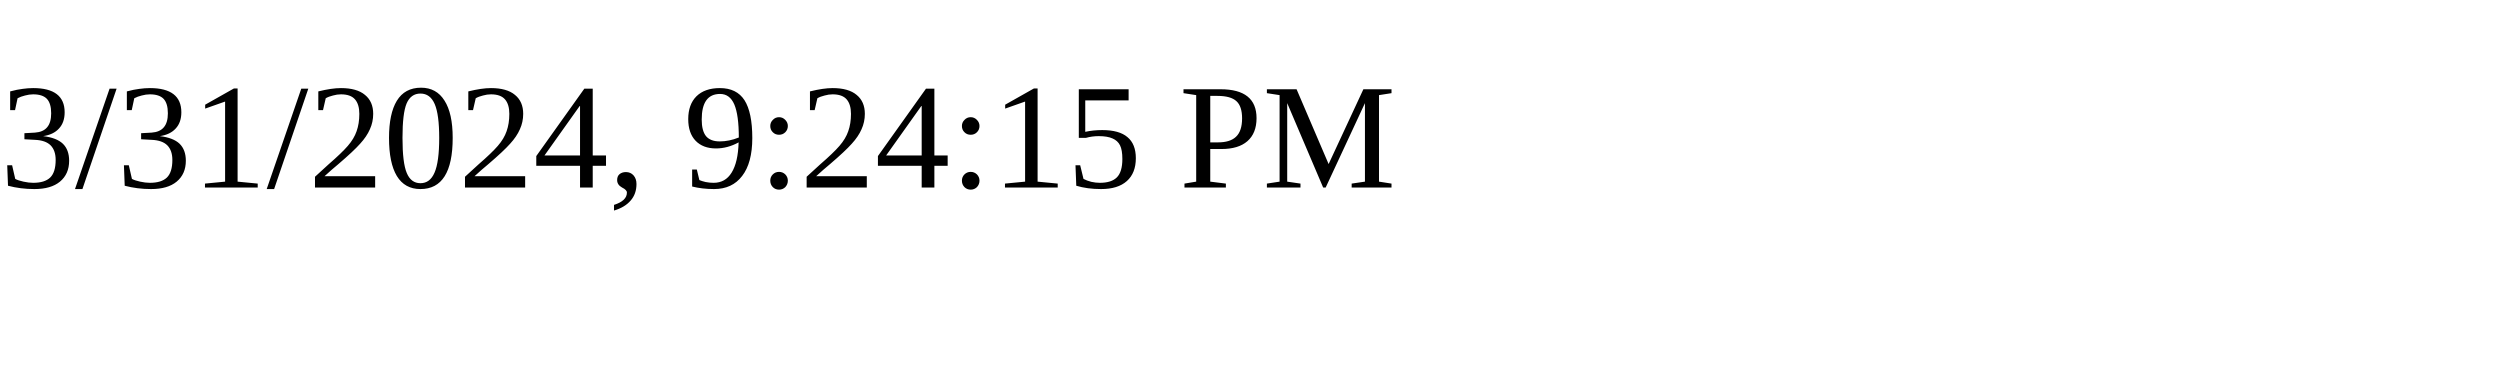
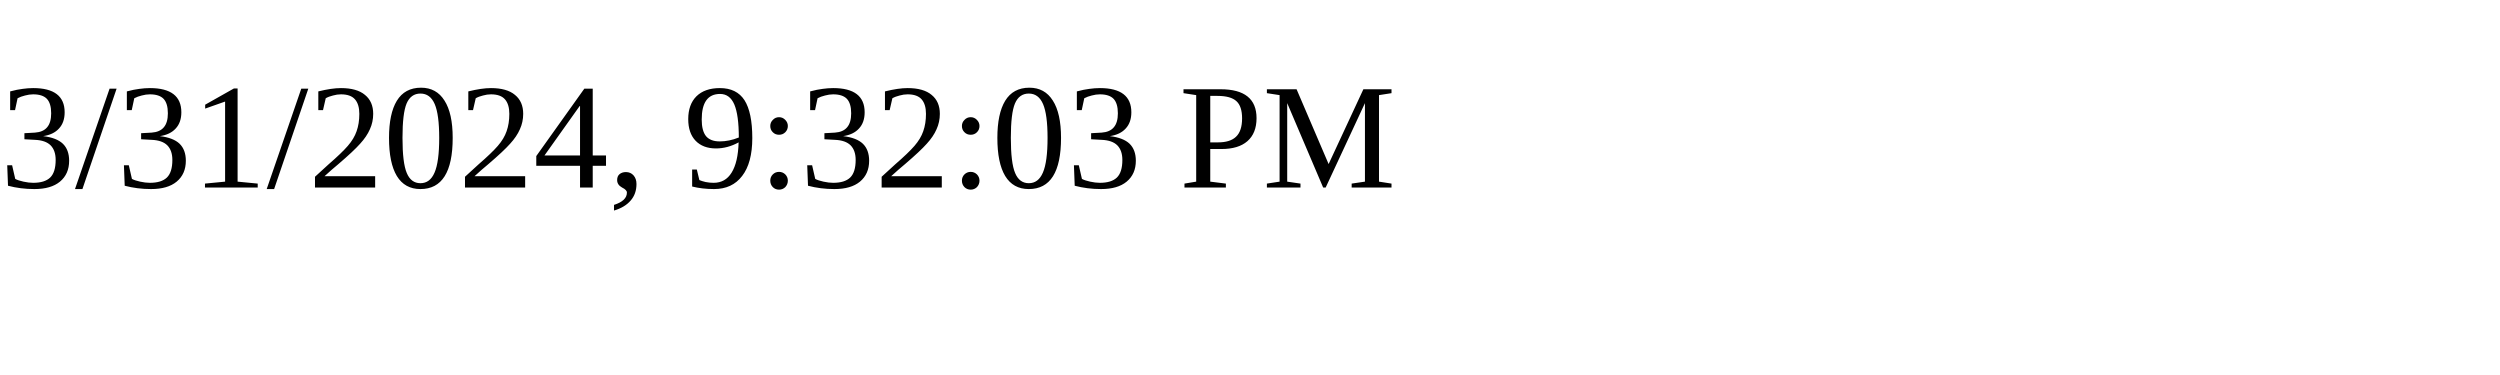
<svg xmlns="http://www.w3.org/2000/svg" height="30" width="200">
-   <text x="0" y="15">3/31/2024, 9:24:15 PM</text>
+   <text x="0" y="15">3/31/2024, 9:32:03 PM</text>
</svg>
